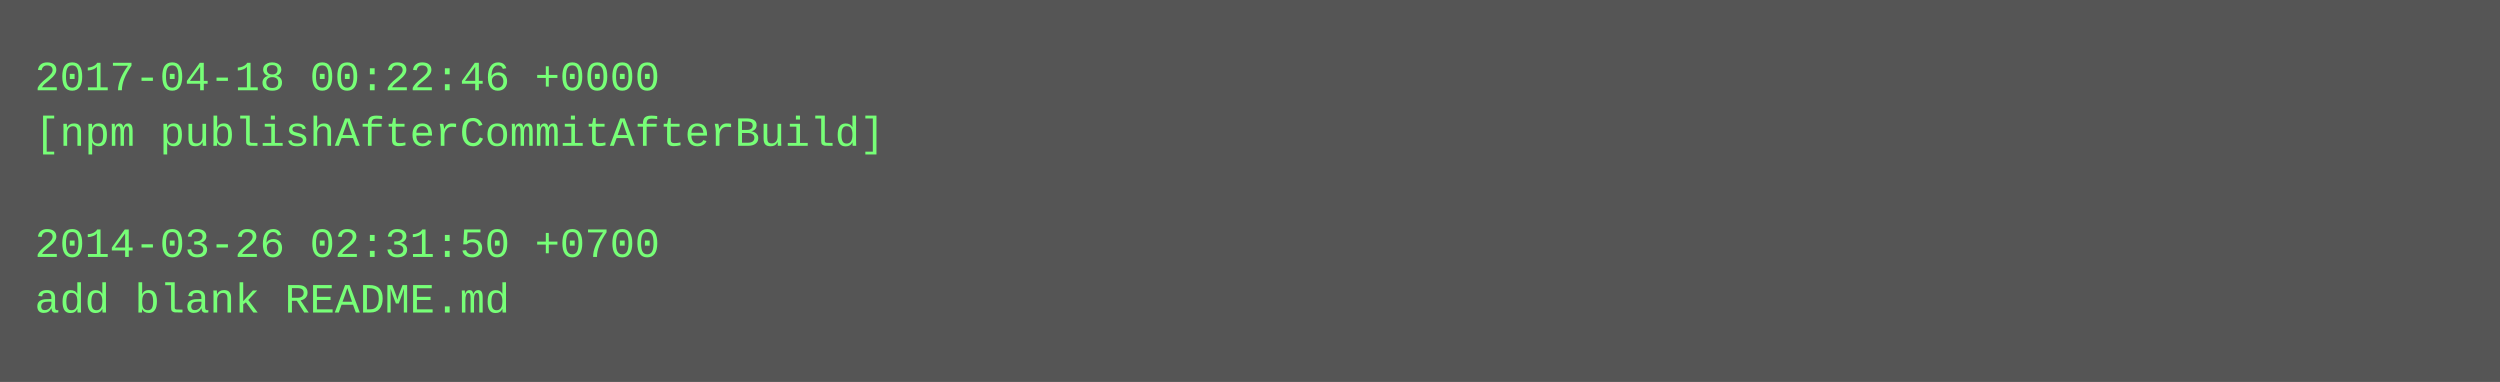
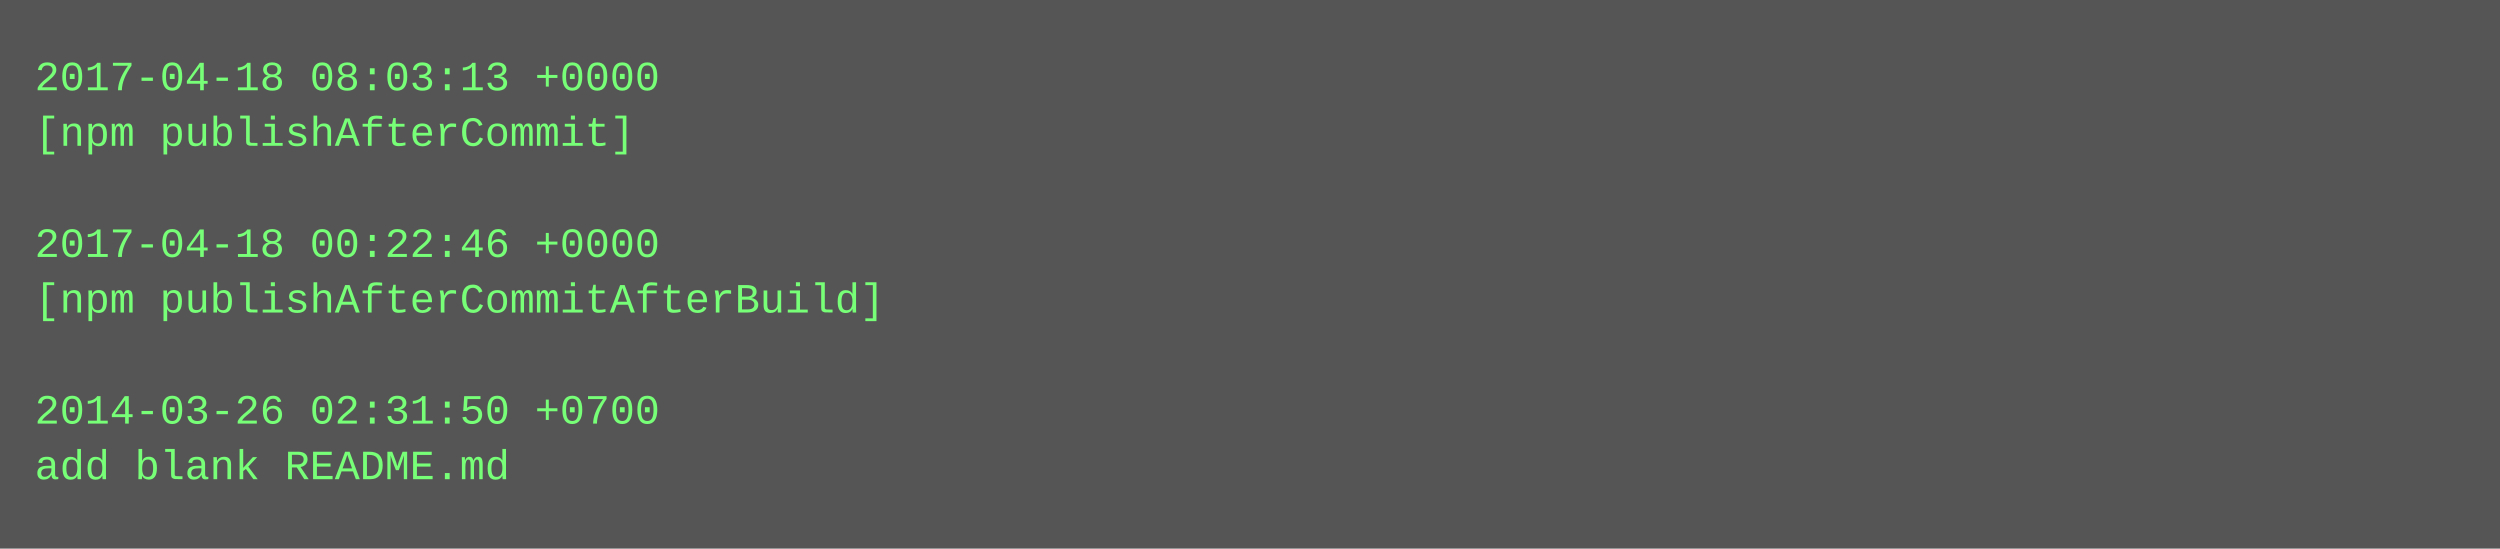
- <svg xmlns="http://www.w3.org/2000/svg" height="110" width="720">
-   <rect height="110" fill="#555" width="720" />
+ <svg xmlns="http://www.w3.org/2000/svg" height="158" width="720">
+   <rect height="158" fill="#555" width="720" />
  <text fill="#7f7" font-family="Courier New" font-size="12" xml:space="preserve">
-     <tspan x="10" y="26">2017-04-18 00:22:46 +0000</tspan>
-     <tspan x="10" y="42">[npm publishAfterCommitAfterBuild]</tspan>
+     <tspan x="10" y="26">2017-04-18 08:03:13 +0000</tspan>
+     <tspan x="10" y="42">[npm publishAfterCommit]</tspan>
    <tspan x="10" y="58" />
-     <tspan x="10" y="74">2014-03-26 02:31:50 +0700</tspan>
-     <tspan x="10" y="90">add blank README.md</tspan>
+     <tspan x="10" y="74">2017-04-18 00:22:46 +0000</tspan>
+     <tspan x="10" y="90">[npm publishAfterCommitAfterBuild]</tspan>
+     <tspan x="10" y="106" />
+     <tspan x="10" y="122">2014-03-26 02:31:50 +0700</tspan>
+     <tspan x="10" y="138">add blank README.md</tspan>
  </text>
</svg>
